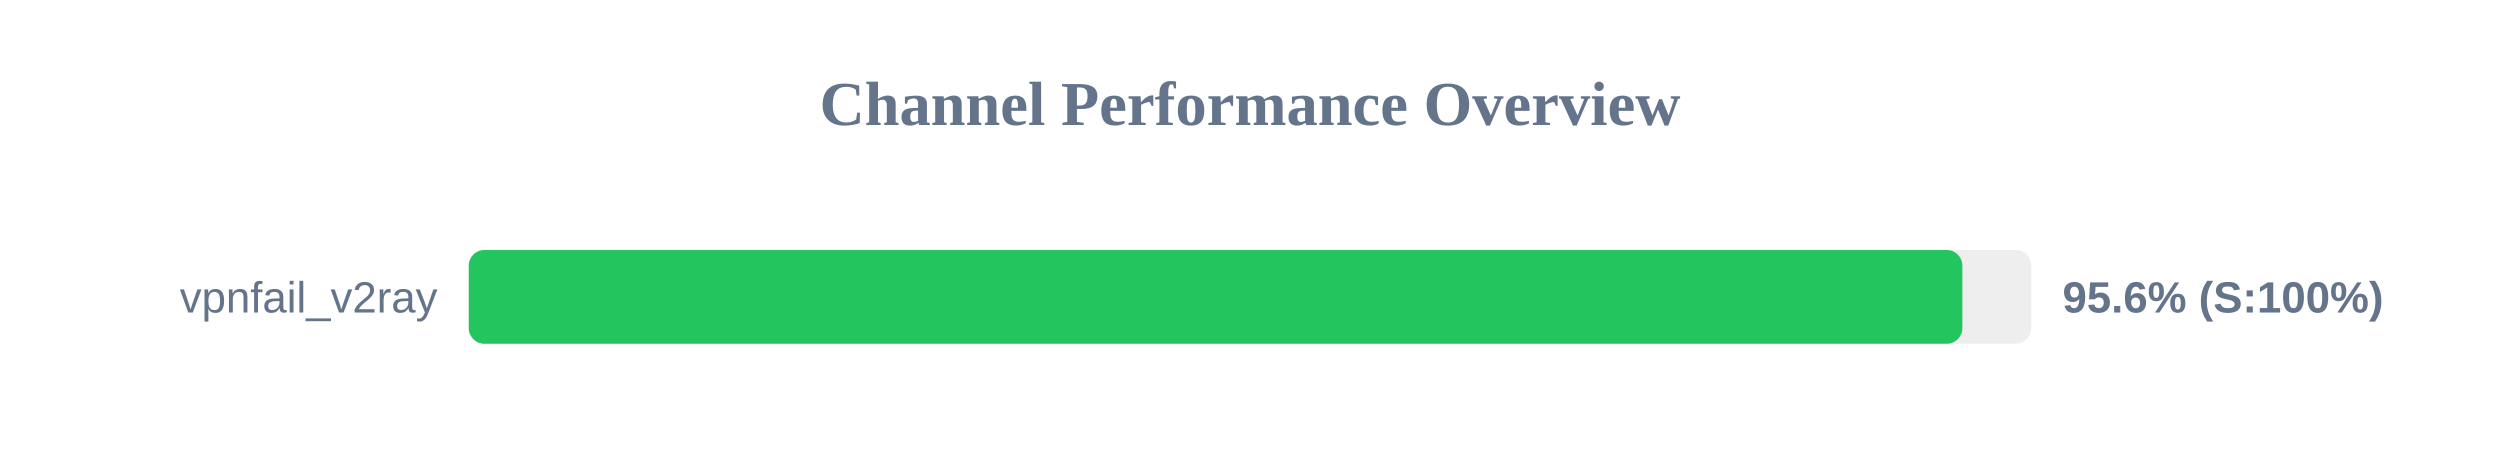
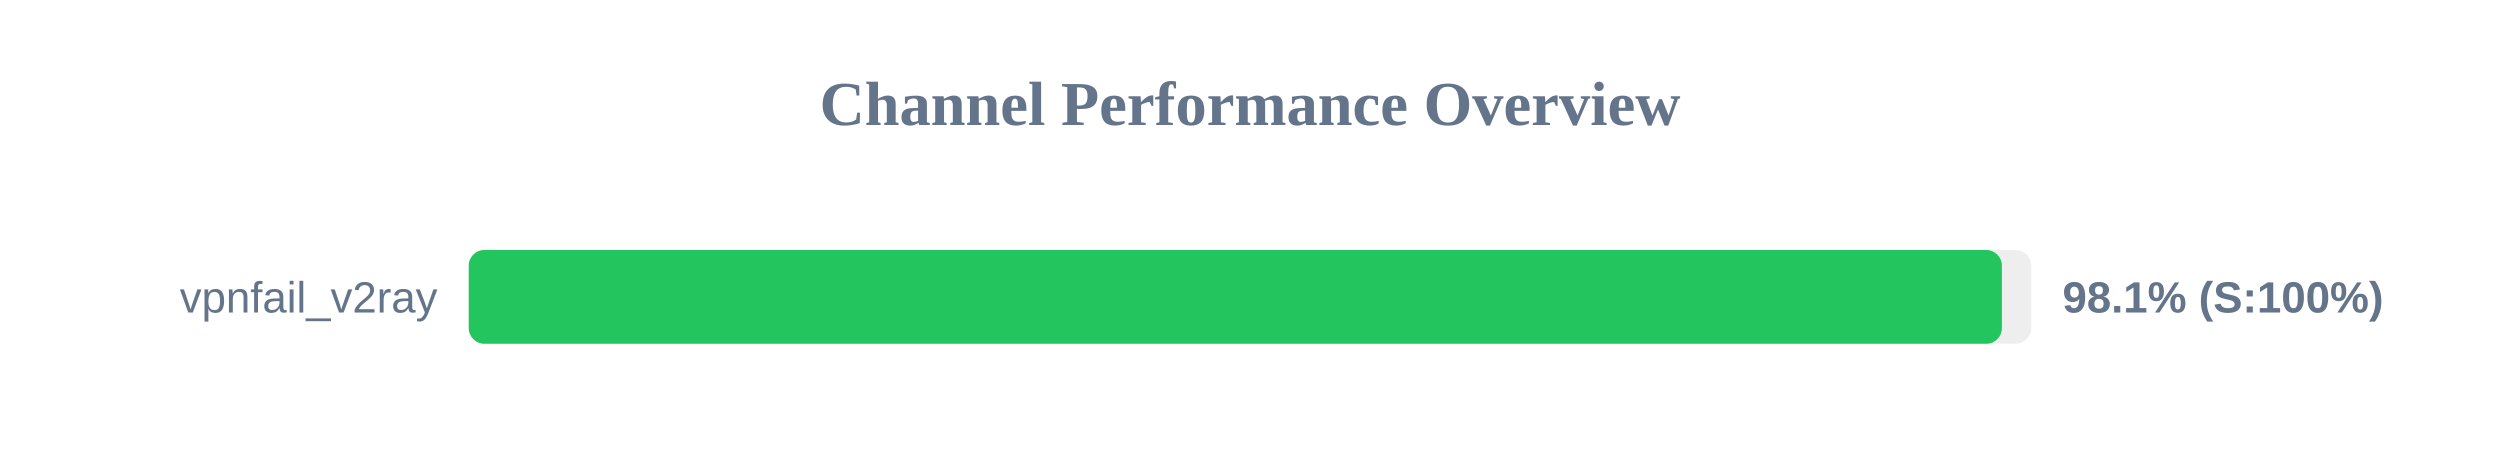
<svg xmlns="http://www.w3.org/2000/svg" width="800" height="150" version="1.1">
  <style>
        .row { font: 14px Arial; fill: #64748b; }
        .score { font: bold 14px Arial; fill: #64748b; }
    </style>
  <text x="400" y="40" text-anchor="middle" font-size="20px" font-weight="bold" fill="#64748b">Channel Performance Overview</text>
  <rect x="150" y="80" width="500" height="30" fill="#eee" rx="5" />
-   <rect x="150" y="80" width="477.95" height="30" fill="#22c55e" rx="5" />
+   <rect x="150" y="80" width="490.6" height="30" fill="#22c55e" rx="5" />
  <text x="140" y="100" text-anchor="end" class="row">vpnfail_v2ray</text>
-   <text x="660" y="100" text-anchor="start" class="score">95.6% (S:100%)</text>
+   <text x="660" y="100" text-anchor="start" class="score">98.1% (S:100%)</text>
</svg>
